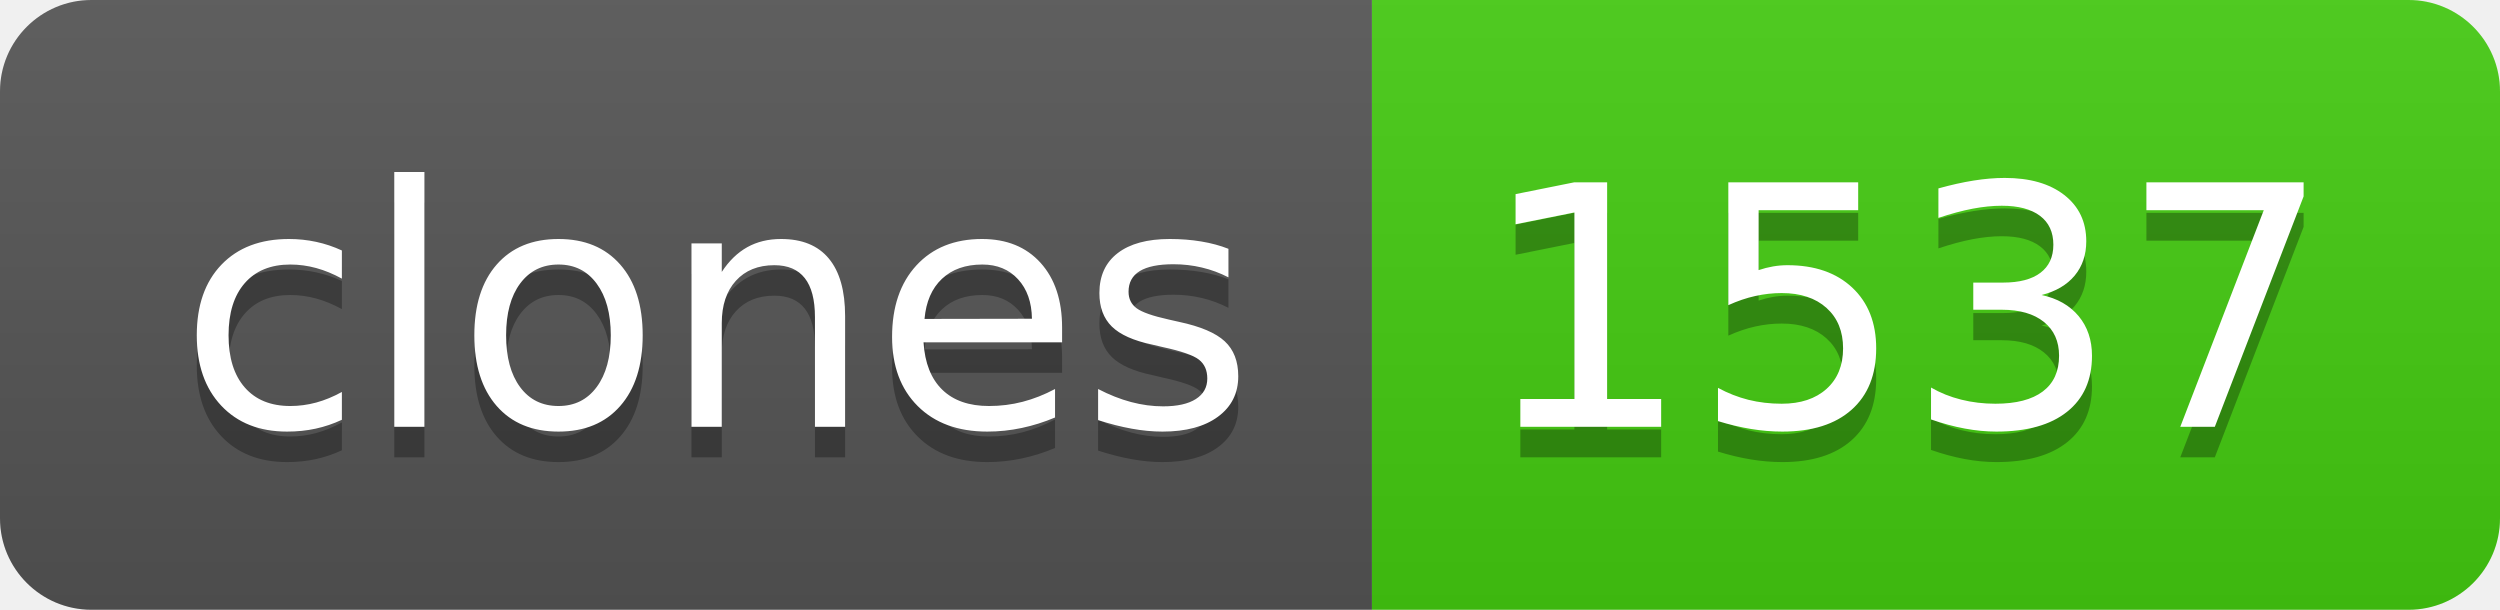
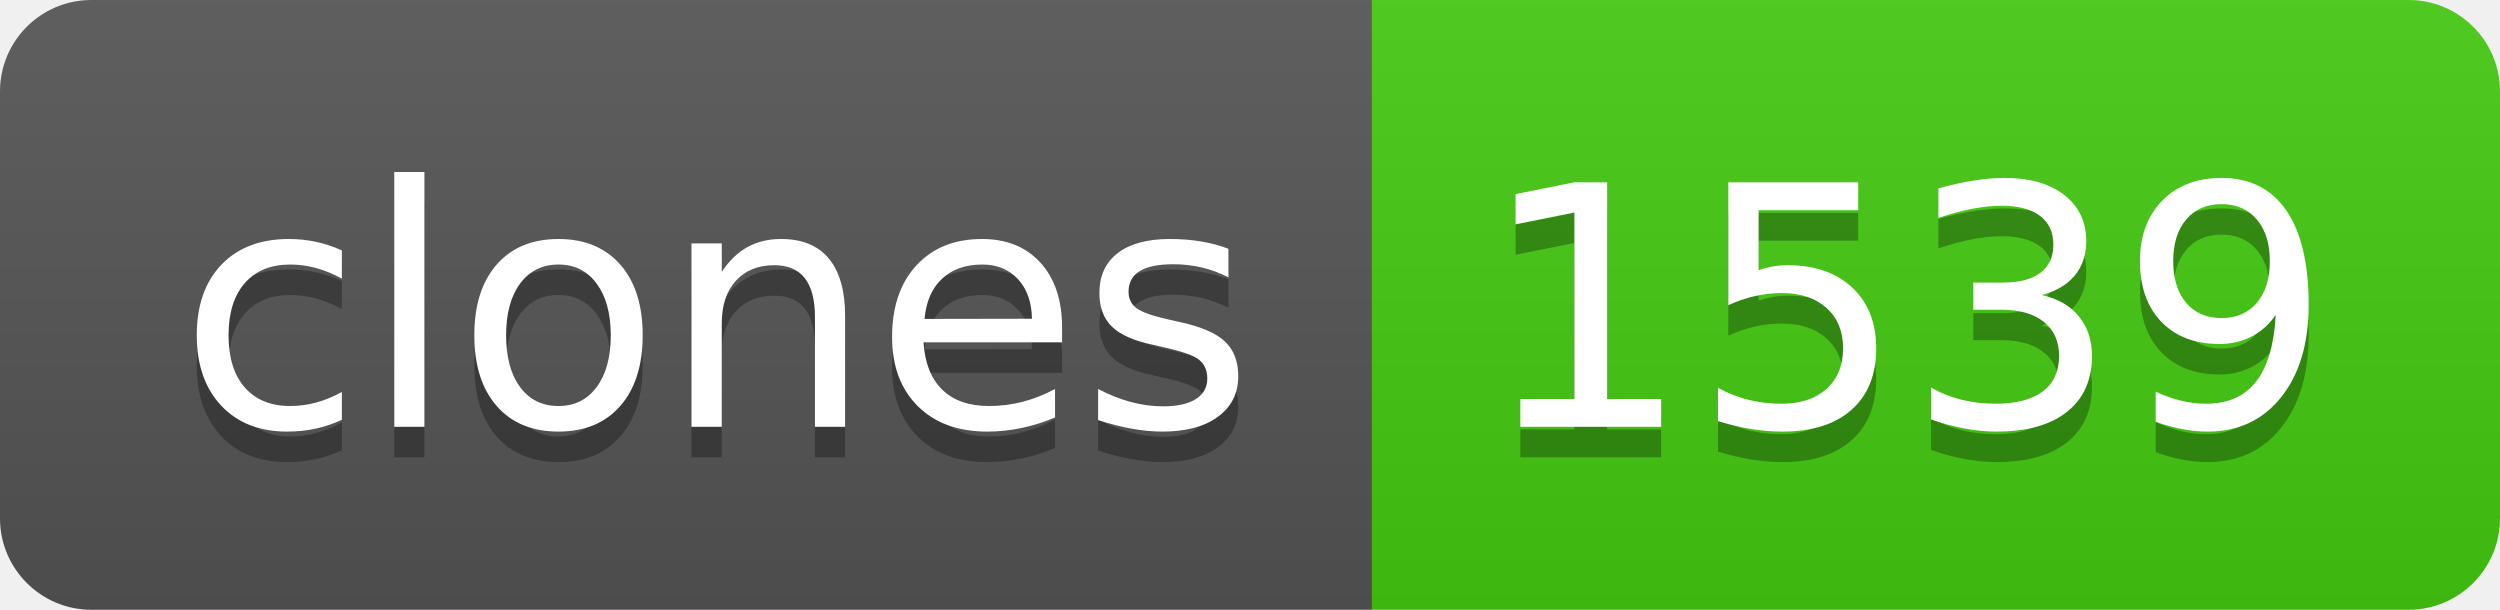
- <svg xmlns="http://www.w3.org/2000/svg" width="82" height="20" role="img" aria-label="clones: 1537">
+ <svg xmlns="http://www.w3.org/2000/svg" width="82" height="20" role="img" aria-label="clones: 1539">
  <linearGradient id="s" x2="0" y2="100%">
    <stop offset="0" stop-color="#bbb" stop-opacity=".1" />
    <stop offset="1" stop-opacity=".1" />
  </linearGradient>
  <clipPath id="r">
    <rect width="82" height="20" rx="3" fill="#fff" />
  </clipPath>
  <g clip-path="url(#r)">
    <rect width="45" height="20" fill="#555" />
    <rect x="45" width="37" height="20" fill="#4c1" />
    <rect width="82" height="20" fill="url(#s)" />
  </g>
  <g fill="#fff" text-anchor="middle" font-family="Verdana,Geneva,DejaVu Sans,sans-serif" text-rendering="geometricPrecision" font-size="110">
    <text aria-hidden="true" x="235" y="150" fill="#010101" fill-opacity=".3" transform="scale(.1)" textLength="350">clones</text>
    <text x="235" y="140" transform="scale(.1)" fill="#fff" textLength="350">clones</text>
-     <text aria-hidden="true" x="625" y="150" fill="#010101" fill-opacity=".3" transform="scale(.1)" textLength="270">1537</text>
-     <text x="625" y="140" transform="scale(.1)" fill="#fff" textLength="270">1537</text>
+     <text aria-hidden="true" x="625" y="150" fill="#010101" fill-opacity=".3" transform="scale(.1)" textLength="270">1539</text>
+     <text x="625" y="140" transform="scale(.1)" fill="#fff" textLength="270">1539</text>
  </g>
</svg>
